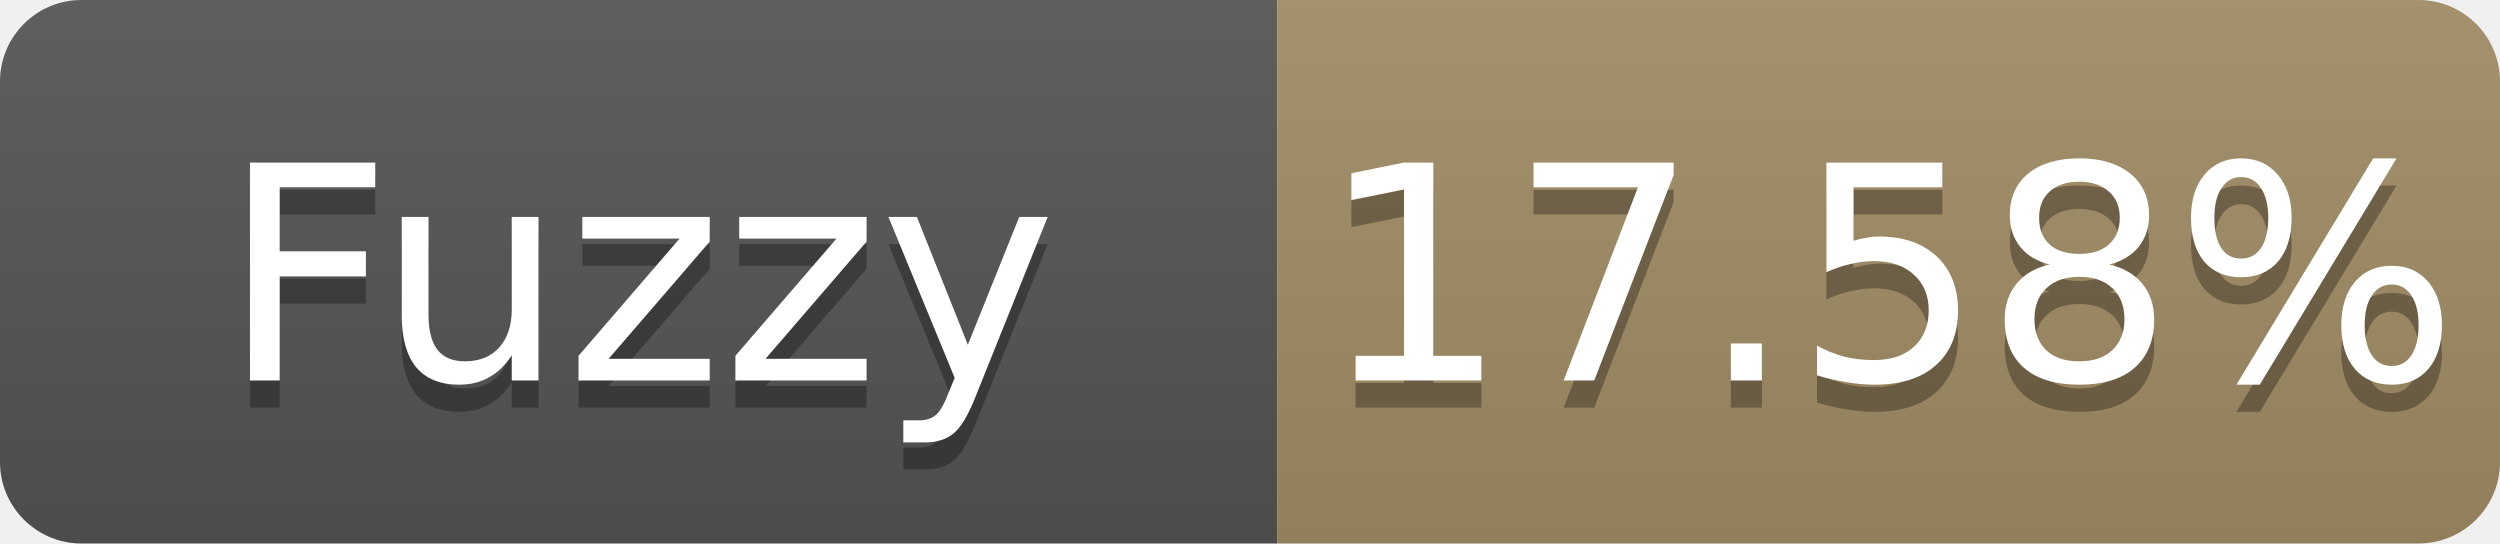
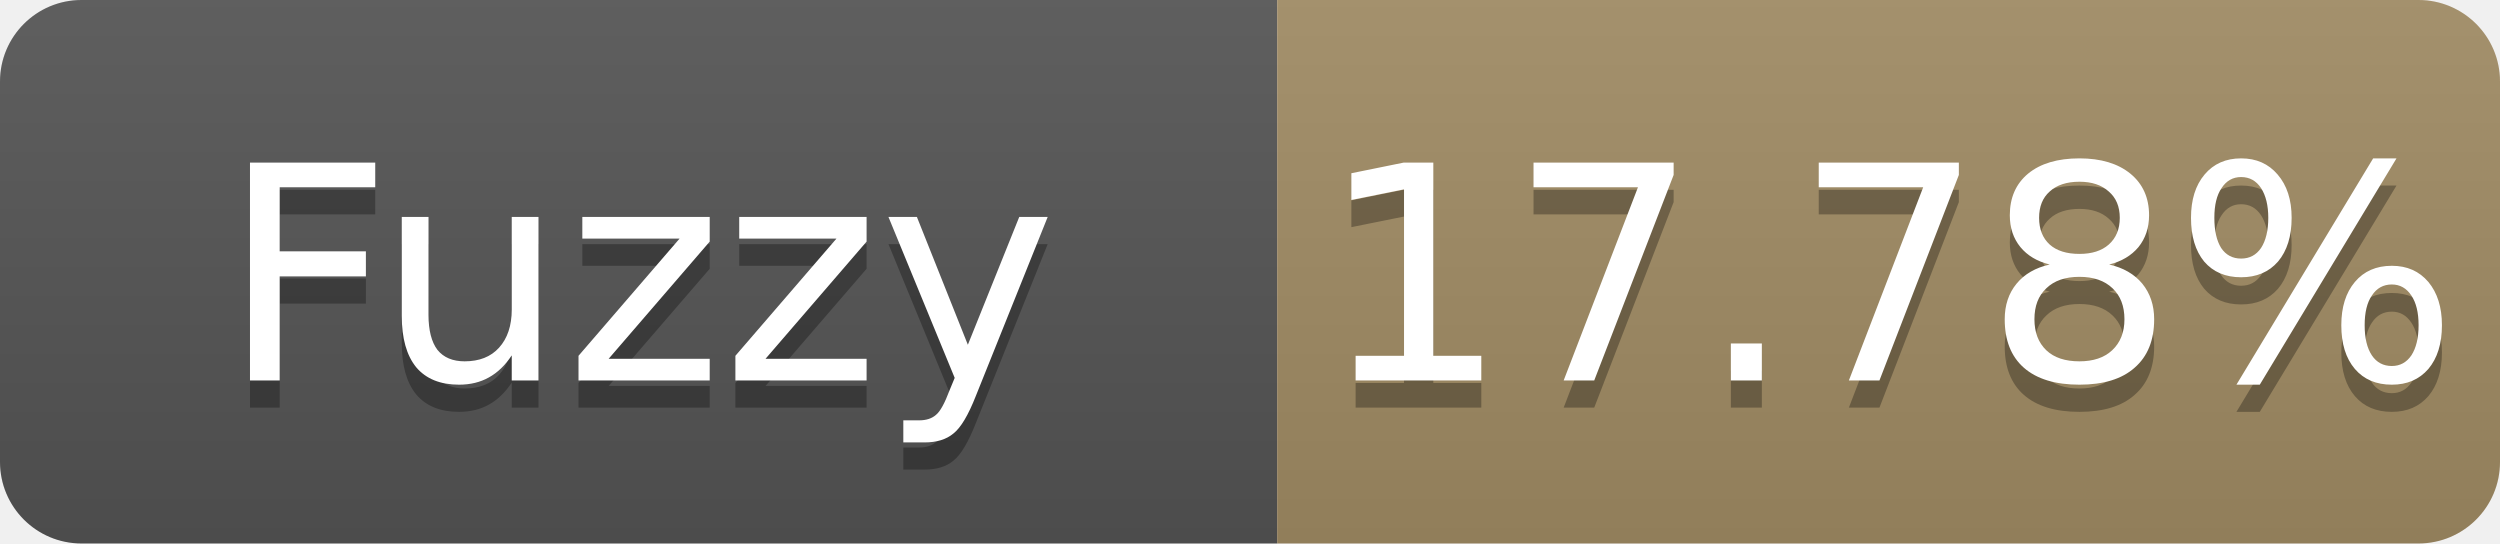
- <svg xmlns="http://www.w3.org/2000/svg" width="92" height="20" role="img" aria-label="Fuzzy: 17.58%">
+ <svg xmlns="http://www.w3.org/2000/svg" width="92" height="20" role="img" aria-label="Fuzzy: 17.78%">
  <linearGradient id="s" x2="0" y2="100%">
    <stop offset="0" stop-color="#bbb" stop-opacity=".1" />
    <stop offset="1" stop-opacity=".1" />
  </linearGradient>
  <clipPath id="r">
    <rect width="92" height="20" rx="3" fill="#fff" />
  </clipPath>
  <g clip-path="url(#r)">
    <rect width="47" height="20" fill="#555" />
    <rect x="47" width="45" height="20" fill="#a28c64" />
    <rect width="92" height="20" fill="url(#s)" />
  </g>
  <g fill="#fff" text-anchor="middle" font-family="Verdana,Geneva,DejaVu Sans,sans-serif" font-size="11">
    <text x="23.5" y="15" fill="#010101" fill-opacity=".3">Fuzzy</text>
    <text x="23.5" y="14">Fuzzy</text>
-     <text x="69.5" y="15" fill="#010101" fill-opacity=".3">17.58%</text>
-     <text x="69.5" y="14">17.58%</text>
+     <text x="69.5" y="15" fill="#010101" fill-opacity=".3">17.78%</text>
+     <text x="69.5" y="14">17.78%</text>
  </g>
</svg>
